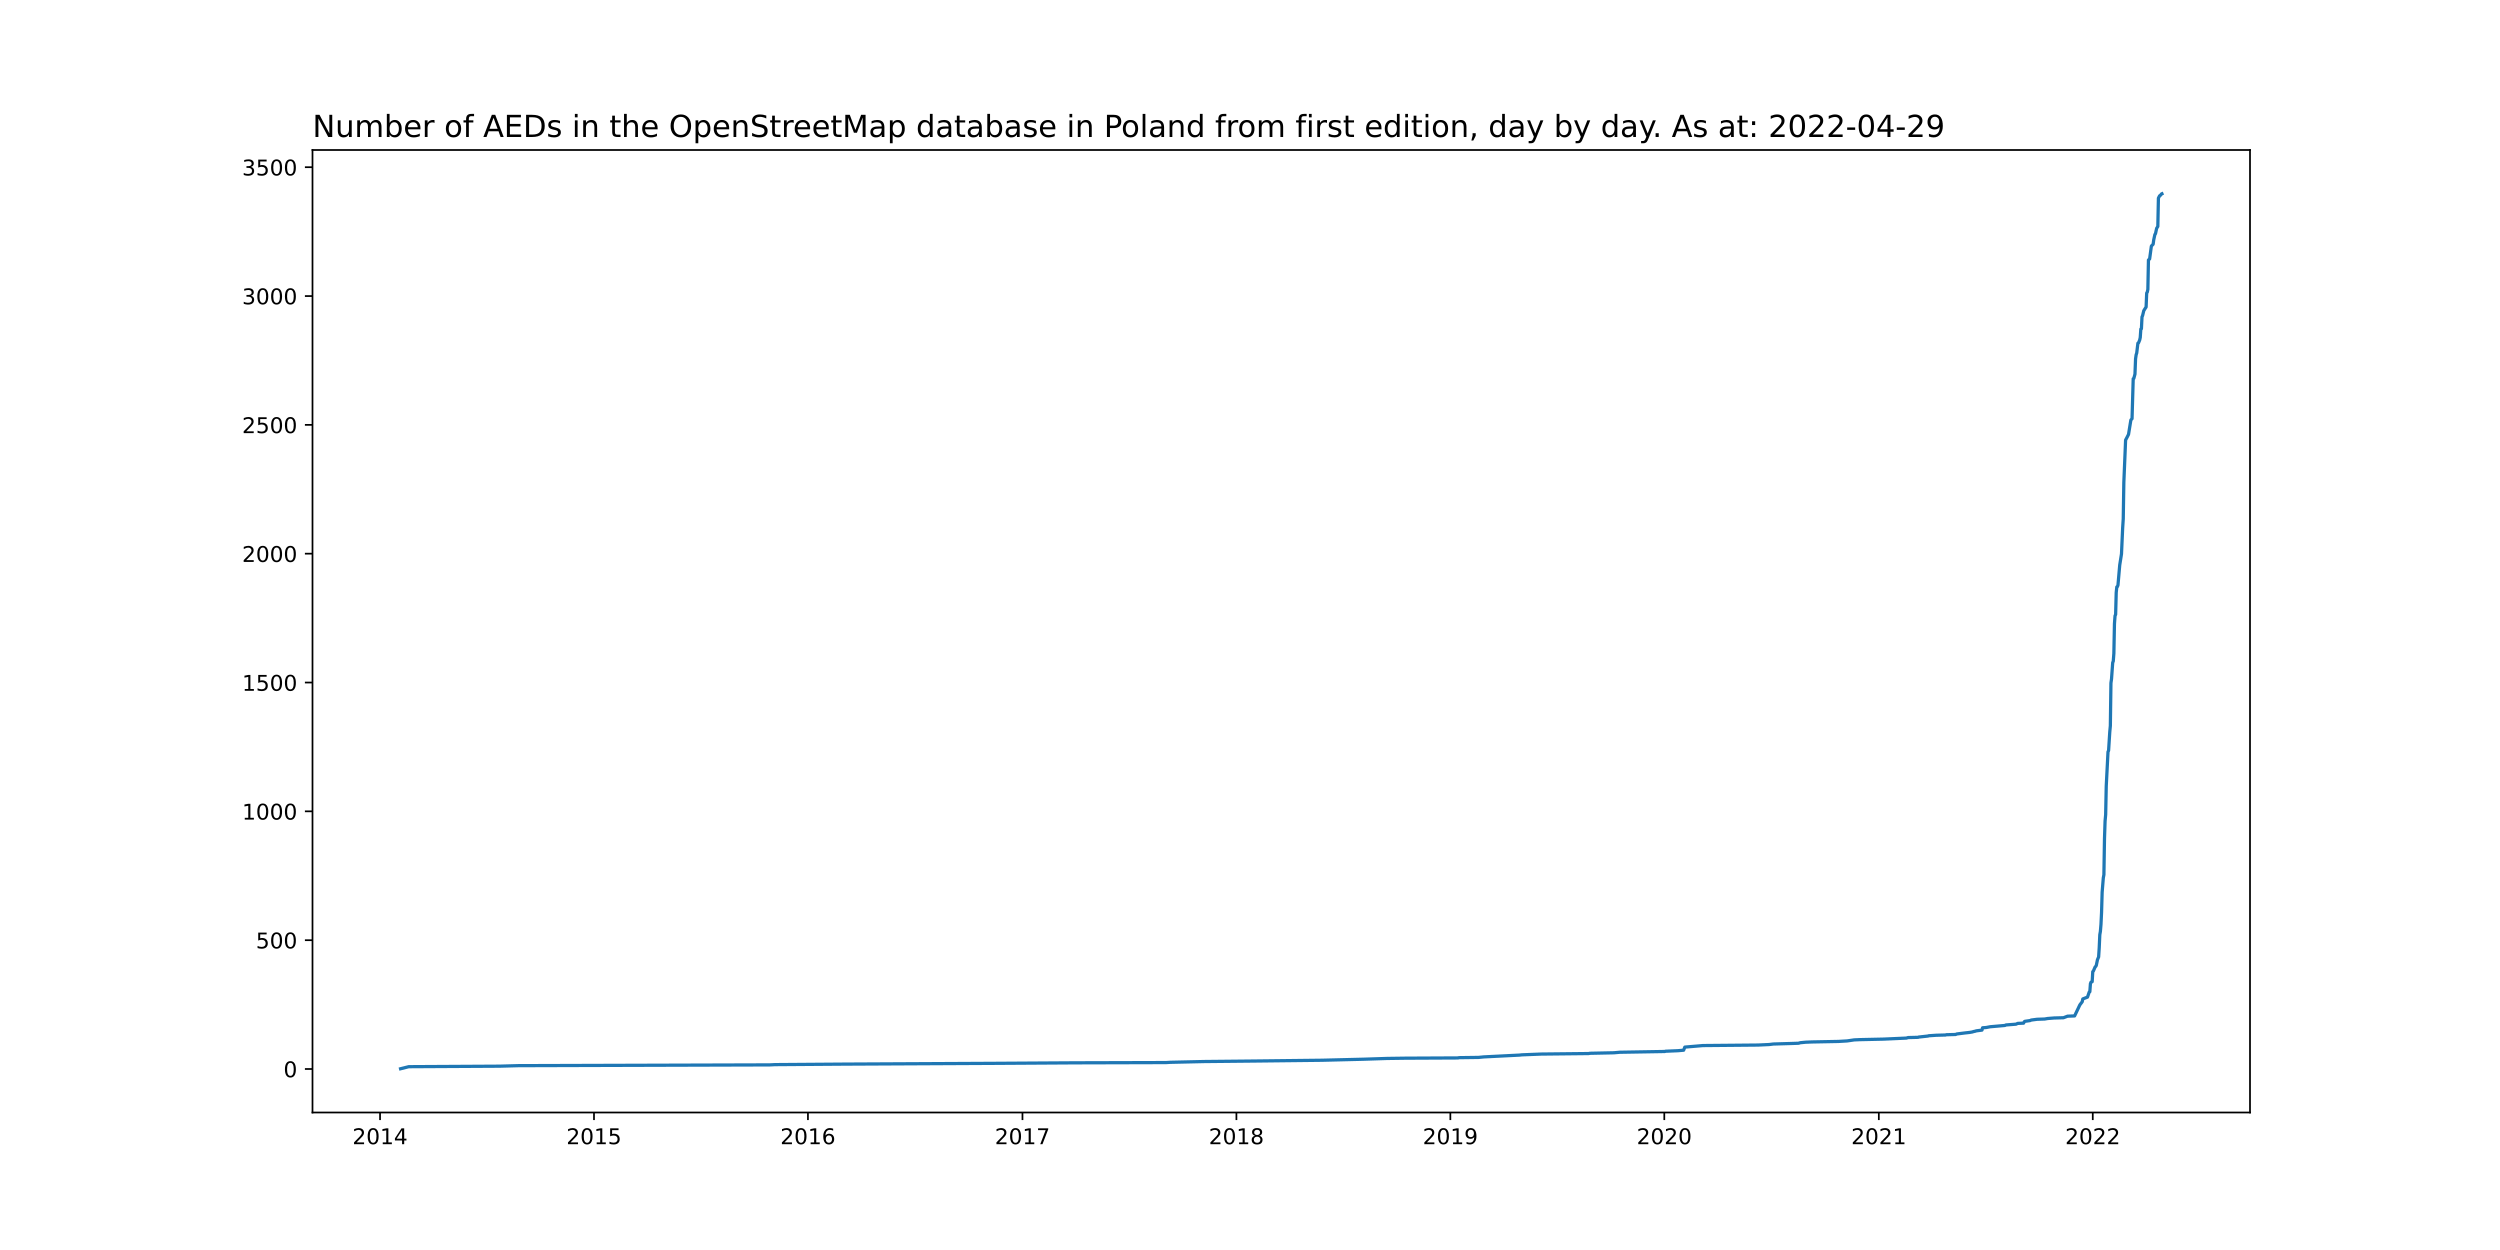
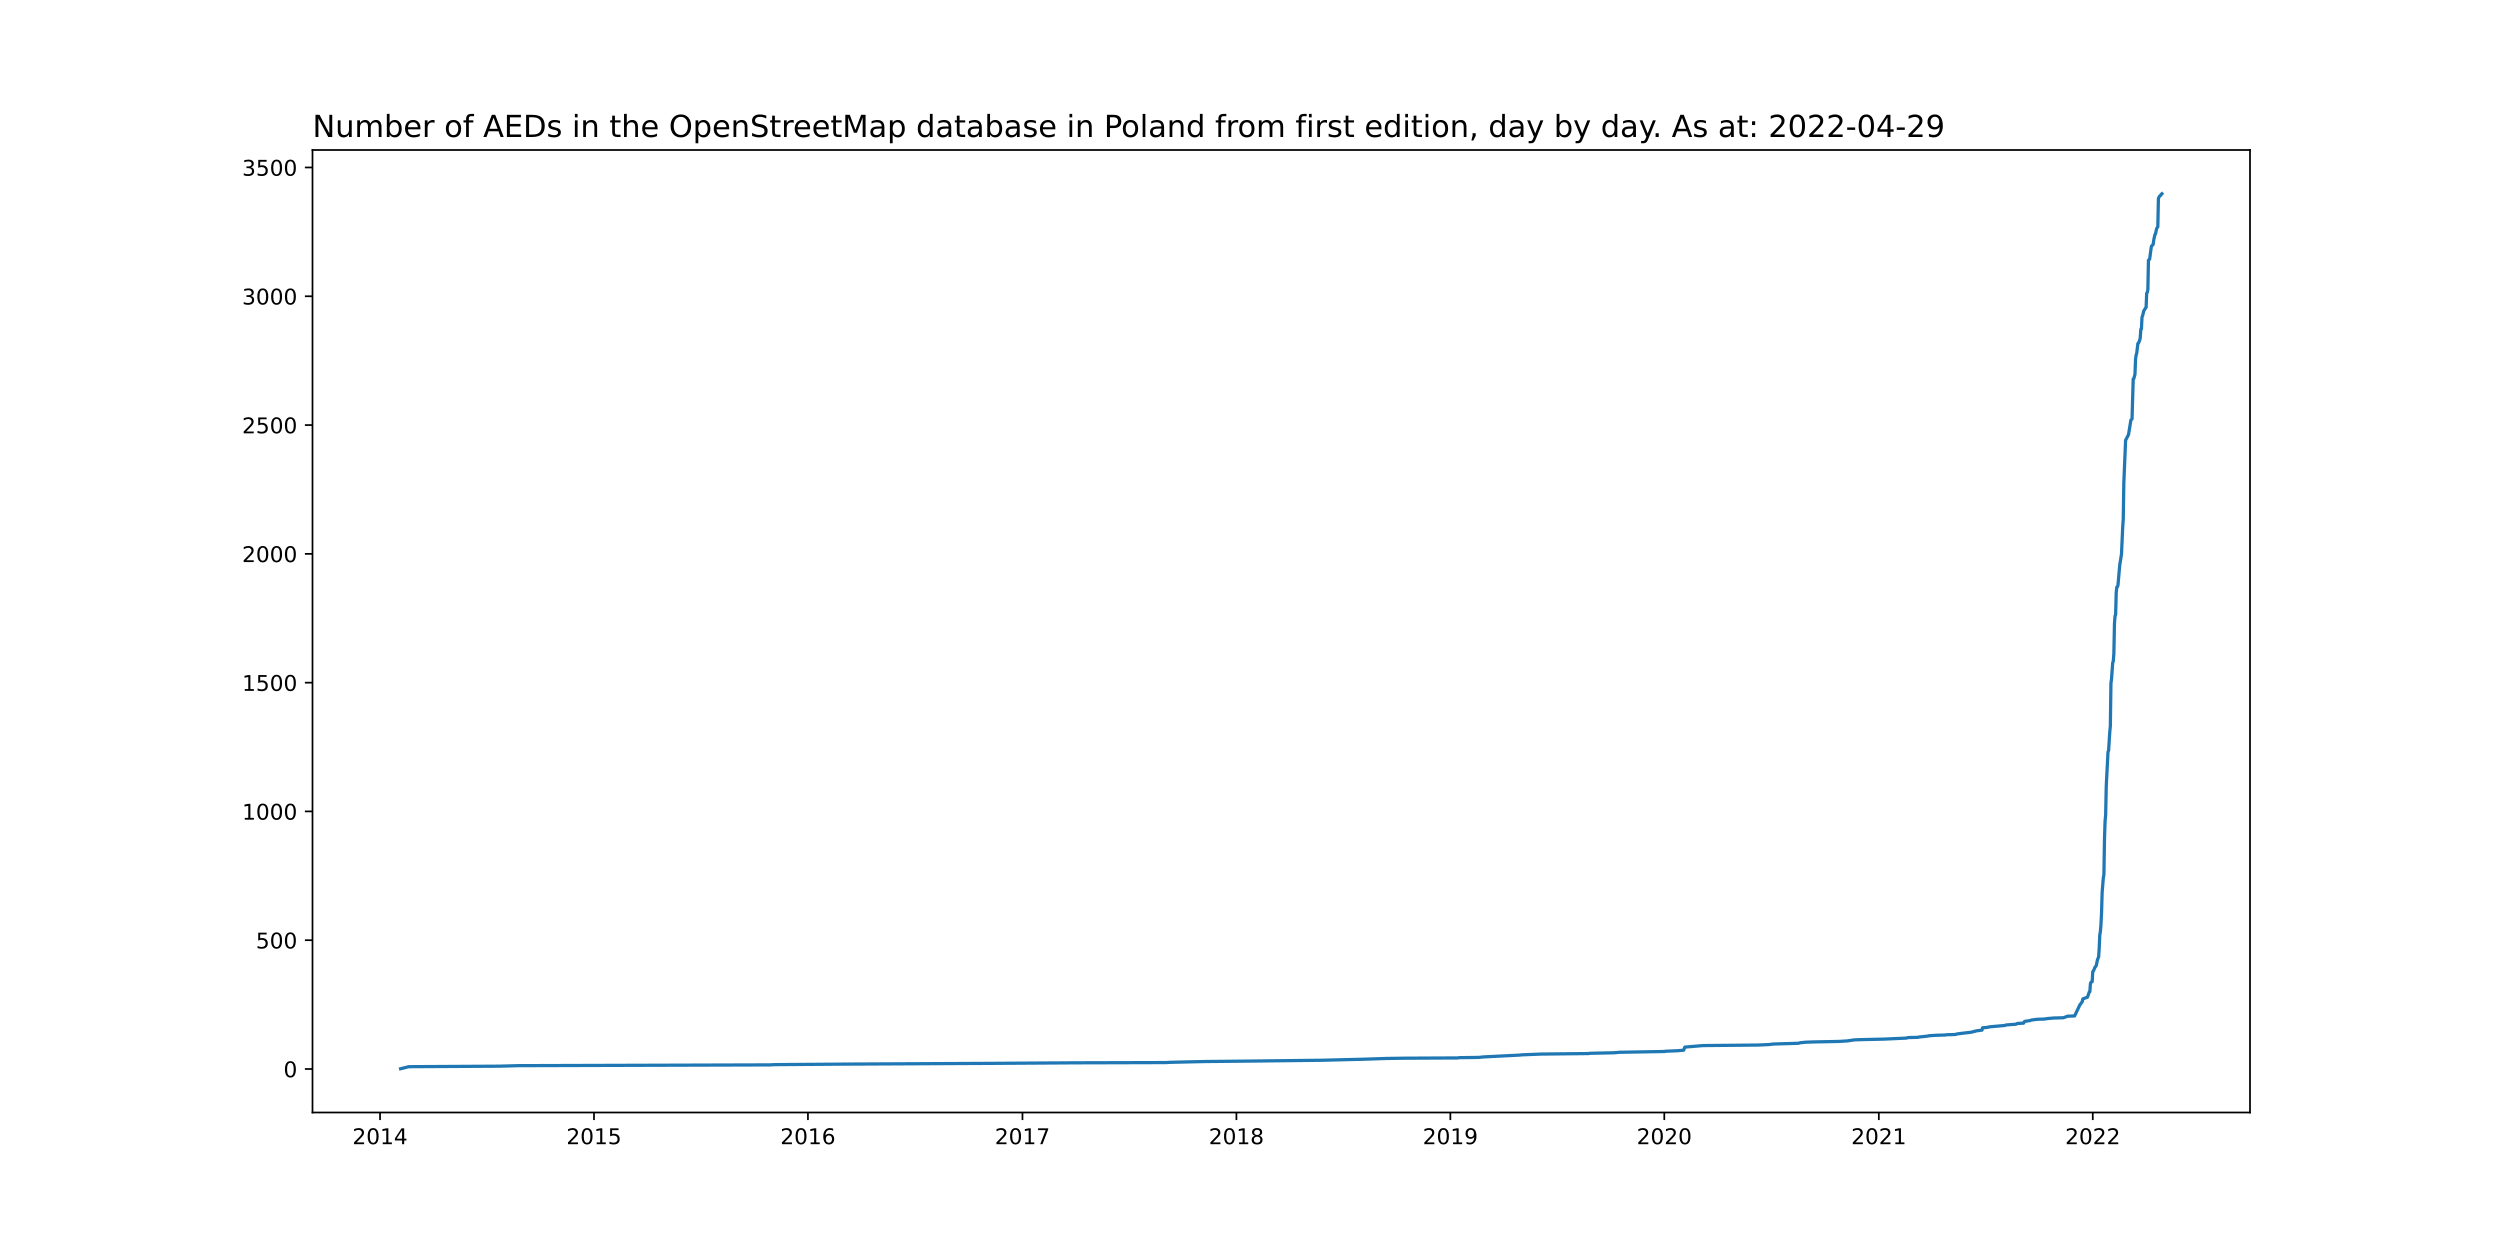
<svg xmlns="http://www.w3.org/2000/svg" xmlns:xlink="http://www.w3.org/1999/xlink" width="1152pt" height="576pt" viewBox="0 0 1152 576" version="1.1">
  <defs>
    <style type="text/css">*{stroke-linejoin: round; stroke-linecap: butt}</style>
  </defs>
  <g id="figure_1">
    <g id="patch_1">
      <path d="M 0 576  L 1152 576  L 1152 0  L 0 0  z " style="fill: #ffffff" />
    </g>
    <g id="axes_1">
      <g id="patch_2">
        <path d="M 144 512.64  L 1036.8 512.64  L 1036.8 69.12  L 144 69.12  z " style="fill: #ffffff" />
      </g>
      <g id="matplotlib.axis_1">
        <g id="xtick_1">
          <g id="line2d_1">
            <defs>
-               <path id="m05a2a507bf" d="M 0 0  L 0 3.5  " style="stroke: #000000; stroke-width: 0.8" />
+               <path id="m74cd9fc279" d="M 0 0  L 0 3.5  " style="stroke: #000000; stroke-width: 0.8" />
            </defs>
            <g>
-               <use xlink:href="#m05a2a507bf" x="175.128" y="512.64" style="stroke: #000000; stroke-width: 0.8" />
+               <use xlink:href="#m74cd9fc279" x="175.128" y="512.64" style="stroke: #000000; stroke-width: 0.8" />
            </g>
          </g>
          <g id="text_1">
            <g transform="translate(162.4035 527.2384)scale(0.1 -0.1)">
              <defs>
                <path id="DejaVuSans-32" d="M 1228 531  L 3431 531  L 3431 0  L 469 0  L 469 531  Q 828 903 1448 1529  Q 2069 2156 2228 2338  Q 2531 2678 2651 2914  Q 2772 3150 2772 3378  Q 2772 3750 2511 3984  Q 2250 4219 1831 4219  Q 1534 4219 1204 4116  Q 875 4013 500 3803  L 500 4441  Q 881 4594 1212 4672  Q 1544 4750 1819 4750  Q 2544 4750 2975 4387  Q 3406 4025 3406 3419  Q 3406 3131 3298 2873  Q 3191 2616 2906 2266  Q 2828 2175 2409 1742  Q 1991 1309 1228 531  z " transform="scale(0.015625)" />
                <path id="DejaVuSans-30" d="M 2034 4250  Q 1547 4250 1301 3770  Q 1056 3291 1056 2328  Q 1056 1369 1301 889  Q 1547 409 2034 409  Q 2525 409 2770 889  Q 3016 1369 3016 2328  Q 3016 3291 2770 3770  Q 2525 4250 2034 4250  z M 2034 4750  Q 2819 4750 3233 4129  Q 3647 3509 3647 2328  Q 3647 1150 3233 529  Q 2819 -91 2034 -91  Q 1250 -91 836 529  Q 422 1150 422 2328  Q 422 3509 836 4129  Q 1250 4750 2034 4750  z " transform="scale(0.015625)" />
                <path id="DejaVuSans-31" d="M 794 531  L 1825 531  L 1825 4091  L 703 3866  L 703 4441  L 1819 4666  L 2450 4666  L 2450 531  L 3481 531  L 3481 0  L 794 0  L 794 531  z " transform="scale(0.015625)" />
                <path id="DejaVuSans-34" d="M 2419 4116  L 825 1625  L 2419 1625  L 2419 4116  z M 2253 4666  L 3047 4666  L 3047 1625  L 3713 1625  L 3713 1100  L 3047 1100  L 3047 0  L 2419 0  L 2419 1100  L 313 1100  L 313 1709  L 2253 4666  z " transform="scale(0.015625)" />
              </defs>
              <use xlink:href="#DejaVuSans-32" />
              <use xlink:href="#DejaVuSans-30" x="63.623" />
              <use xlink:href="#DejaVuSans-31" x="127.246" />
              <use xlink:href="#DejaVuSans-34" x="190.869" />
            </g>
          </g>
        </g>
        <g id="xtick_2">
          <g id="line2d_2">
            <g>
-               <use xlink:href="#m05a2a507bf" x="273.713" y="512.64" style="stroke: #000000; stroke-width: 0.8" />
+               <use xlink:href="#m74cd9fc279" x="273.713" y="512.64" style="stroke: #000000; stroke-width: 0.8" />
            </g>
          </g>
          <g id="text_2">
            <g transform="translate(260.9883 527.2384)scale(0.1 -0.1)">
              <defs>
                <path id="DejaVuSans-35" d="M 691 4666  L 3169 4666  L 3169 4134  L 1269 4134  L 1269 2991  Q 1406 3038 1543 3061  Q 1681 3084 1819 3084  Q 2600 3084 3056 2656  Q 3513 2228 3513 1497  Q 3513 744 3044 326  Q 2575 -91 1722 -91  Q 1428 -91 1123 -41  Q 819 9 494 109  L 494 744  Q 775 591 1075 516  Q 1375 441 1709 441  Q 2250 441 2565 725  Q 2881 1009 2881 1497  Q 2881 1984 2565 2268  Q 2250 2553 1709 2553  Q 1456 2553 1204 2497  Q 953 2441 691 2322  L 691 4666  z " transform="scale(0.015625)" />
              </defs>
              <use xlink:href="#DejaVuSans-32" />
              <use xlink:href="#DejaVuSans-30" x="63.623" />
              <use xlink:href="#DejaVuSans-31" x="127.246" />
              <use xlink:href="#DejaVuSans-35" x="190.869" />
            </g>
          </g>
        </g>
        <g id="xtick_3">
          <g id="line2d_3">
            <g>
-               <use xlink:href="#m05a2a507bf" x="372.298" y="512.64" style="stroke: #000000; stroke-width: 0.8" />
+               <use xlink:href="#m74cd9fc279" x="372.298" y="512.64" style="stroke: #000000; stroke-width: 0.8" />
            </g>
          </g>
          <g id="text_3">
            <g transform="translate(359.573 527.2384)scale(0.1 -0.1)">
              <defs>
                <path id="DejaVuSans-36" d="M 2113 2584  Q 1688 2584 1439 2293  Q 1191 2003 1191 1497  Q 1191 994 1439 701  Q 1688 409 2113 409  Q 2538 409 2786 701  Q 3034 994 3034 1497  Q 3034 2003 2786 2293  Q 2538 2584 2113 2584  z M 3366 4563  L 3366 3988  Q 3128 4100 2886 4159  Q 2644 4219 2406 4219  Q 1781 4219 1451 3797  Q 1122 3375 1075 2522  Q 1259 2794 1537 2939  Q 1816 3084 2150 3084  Q 2853 3084 3261 2657  Q 3669 2231 3669 1497  Q 3669 778 3244 343  Q 2819 -91 2113 -91  Q 1303 -91 875 529  Q 447 1150 447 2328  Q 447 3434 972 4092  Q 1497 4750 2381 4750  Q 2619 4750 2861 4703  Q 3103 4656 3366 4563  z " transform="scale(0.015625)" />
              </defs>
              <use xlink:href="#DejaVuSans-32" />
              <use xlink:href="#DejaVuSans-30" x="63.623" />
              <use xlink:href="#DejaVuSans-31" x="127.246" />
              <use xlink:href="#DejaVuSans-36" x="190.869" />
            </g>
          </g>
        </g>
        <g id="xtick_4">
          <g id="line2d_4">
            <g>
-               <use xlink:href="#m05a2a507bf" x="471.153" y="512.64" style="stroke: #000000; stroke-width: 0.8" />
+               <use xlink:href="#m74cd9fc279" x="471.153" y="512.64" style="stroke: #000000; stroke-width: 0.8" />
            </g>
          </g>
          <g id="text_4">
            <g transform="translate(458.4279 527.2384)scale(0.1 -0.1)">
              <defs>
                <path id="DejaVuSans-37" d="M 525 4666  L 3525 4666  L 3525 4397  L 1831 0  L 1172 0  L 2766 4134  L 525 4134  L 525 4666  z " transform="scale(0.015625)" />
              </defs>
              <use xlink:href="#DejaVuSans-32" />
              <use xlink:href="#DejaVuSans-30" x="63.623" />
              <use xlink:href="#DejaVuSans-31" x="127.246" />
              <use xlink:href="#DejaVuSans-37" x="190.869" />
            </g>
          </g>
        </g>
        <g id="xtick_5">
          <g id="line2d_5">
            <g>
-               <use xlink:href="#m05a2a507bf" x="569.738" y="512.64" style="stroke: #000000; stroke-width: 0.8" />
+               <use xlink:href="#m74cd9fc279" x="569.738" y="512.64" style="stroke: #000000; stroke-width: 0.8" />
            </g>
          </g>
          <g id="text_5">
            <g transform="translate(557.0127 527.2384)scale(0.1 -0.1)">
              <defs>
                <path id="DejaVuSans-38" d="M 2034 2216  Q 1584 2216 1326 1975  Q 1069 1734 1069 1313  Q 1069 891 1326 650  Q 1584 409 2034 409  Q 2484 409 2743 651  Q 3003 894 3003 1313  Q 3003 1734 2745 1975  Q 2488 2216 2034 2216  z M 1403 2484  Q 997 2584 770 2862  Q 544 3141 544 3541  Q 544 4100 942 4425  Q 1341 4750 2034 4750  Q 2731 4750 3128 4425  Q 3525 4100 3525 3541  Q 3525 3141 3298 2862  Q 3072 2584 2669 2484  Q 3125 2378 3379 2068  Q 3634 1759 3634 1313  Q 3634 634 3220 271  Q 2806 -91 2034 -91  Q 1263 -91 848 271  Q 434 634 434 1313  Q 434 1759 690 2068  Q 947 2378 1403 2484  z M 1172 3481  Q 1172 3119 1398 2916  Q 1625 2713 2034 2713  Q 2441 2713 2670 2916  Q 2900 3119 2900 3481  Q 2900 3844 2670 4047  Q 2441 4250 2034 4250  Q 1625 4250 1398 4047  Q 1172 3844 1172 3481  z " transform="scale(0.015625)" />
              </defs>
              <use xlink:href="#DejaVuSans-32" />
              <use xlink:href="#DejaVuSans-30" x="63.623" />
              <use xlink:href="#DejaVuSans-31" x="127.246" />
              <use xlink:href="#DejaVuSans-38" x="190.869" />
            </g>
          </g>
        </g>
        <g id="xtick_6">
          <g id="line2d_6">
            <g>
-               <use xlink:href="#m05a2a507bf" x="668.322" y="512.64" style="stroke: #000000; stroke-width: 0.8" />
+               <use xlink:href="#m74cd9fc279" x="668.322" y="512.64" style="stroke: #000000; stroke-width: 0.8" />
            </g>
          </g>
          <g id="text_6">
            <g transform="translate(655.5975 527.2384)scale(0.1 -0.1)">
              <defs>
                <path id="DejaVuSans-39" d="M 703 97  L 703 672  Q 941 559 1184 500  Q 1428 441 1663 441  Q 2288 441 2617 861  Q 2947 1281 2994 2138  Q 2813 1869 2534 1725  Q 2256 1581 1919 1581  Q 1219 1581 811 2004  Q 403 2428 403 3163  Q 403 3881 828 4315  Q 1253 4750 1959 4750  Q 2769 4750 3195 4129  Q 3622 3509 3622 2328  Q 3622 1225 3098 567  Q 2575 -91 1691 -91  Q 1453 -91 1209 -44  Q 966 3 703 97  z M 1959 2075  Q 2384 2075 2632 2365  Q 2881 2656 2881 3163  Q 2881 3666 2632 3958  Q 2384 4250 1959 4250  Q 1534 4250 1286 3958  Q 1038 3666 1038 3163  Q 1038 2656 1286 2365  Q 1534 2075 1959 2075  z " transform="scale(0.015625)" />
              </defs>
              <use xlink:href="#DejaVuSans-32" />
              <use xlink:href="#DejaVuSans-30" x="63.623" />
              <use xlink:href="#DejaVuSans-31" x="127.246" />
              <use xlink:href="#DejaVuSans-39" x="190.869" />
            </g>
          </g>
        </g>
        <g id="xtick_7">
          <g id="line2d_7">
            <g>
-               <use xlink:href="#m05a2a507bf" x="766.907" y="512.64" style="stroke: #000000; stroke-width: 0.8" />
+               <use xlink:href="#m74cd9fc279" x="766.907" y="512.64" style="stroke: #000000; stroke-width: 0.8" />
            </g>
          </g>
          <g id="text_7">
            <g transform="translate(754.1823 527.2384)scale(0.1 -0.1)">
              <use xlink:href="#DejaVuSans-32" />
              <use xlink:href="#DejaVuSans-30" x="63.623" />
              <use xlink:href="#DejaVuSans-32" x="127.246" />
              <use xlink:href="#DejaVuSans-30" x="190.869" />
            </g>
          </g>
        </g>
        <g id="xtick_8">
          <g id="line2d_8">
            <g>
-               <use xlink:href="#m05a2a507bf" x="865.762" y="512.64" style="stroke: #000000; stroke-width: 0.8" />
+               <use xlink:href="#m74cd9fc279" x="865.762" y="512.64" style="stroke: #000000; stroke-width: 0.8" />
            </g>
          </g>
          <g id="text_8">
            <g transform="translate(853.0372 527.2384)scale(0.1 -0.1)">
              <use xlink:href="#DejaVuSans-32" />
              <use xlink:href="#DejaVuSans-30" x="63.623" />
              <use xlink:href="#DejaVuSans-32" x="127.246" />
              <use xlink:href="#DejaVuSans-31" x="190.869" />
            </g>
          </g>
        </g>
        <g id="xtick_9">
          <g id="line2d_9">
            <g>
-               <use xlink:href="#m05a2a507bf" x="964.347" y="512.64" style="stroke: #000000; stroke-width: 0.8" />
+               <use xlink:href="#m74cd9fc279" x="964.347" y="512.64" style="stroke: #000000; stroke-width: 0.8" />
            </g>
          </g>
          <g id="text_9">
            <g transform="translate(951.6219 527.2384)scale(0.1 -0.1)">
              <use xlink:href="#DejaVuSans-32" />
              <use xlink:href="#DejaVuSans-30" x="63.623" />
              <use xlink:href="#DejaVuSans-32" x="127.246" />
              <use xlink:href="#DejaVuSans-32" x="190.869" />
            </g>
          </g>
        </g>
      </g>
      <g id="matplotlib.axis_2">
        <g id="ytick_1">
          <g id="line2d_10">
            <defs>
-               <path id="m25ff16e8e5" d="M 0 0  L -3.5 0  " style="stroke: #000000; stroke-width: 0.8" />
+               <path id="m92b1395310" d="M 0 0  L -3.5 0  " style="stroke: #000000; stroke-width: 0.8" />
            </defs>
            <g>
-               <use xlink:href="#m25ff16e8e5" x="144" y="492.599" style="stroke: #000000; stroke-width: 0.8" />
+               <use xlink:href="#m92b1395310" x="144" y="492.599" style="stroke: #000000; stroke-width: 0.8" />
            </g>
          </g>
          <g id="text_10">
            <g transform="translate(130.6375 496.3979)scale(0.1 -0.1)">
              <use xlink:href="#DejaVuSans-30" />
            </g>
          </g>
        </g>
        <g id="ytick_2">
          <g id="line2d_11">
            <g>
-               <use xlink:href="#m25ff16e8e5" x="144" y="433.235" style="stroke: #000000; stroke-width: 0.8" />
+               <use xlink:href="#m92b1395310" x="144" y="433.252" style="stroke: #000000; stroke-width: 0.8" />
            </g>
          </g>
          <g id="text_11">
-             <g transform="translate(117.9125 437.034)scale(0.1 -0.1)">
+             <g transform="translate(117.9125 437.0514)scale(0.1 -0.1)">
              <use xlink:href="#DejaVuSans-35" />
              <use xlink:href="#DejaVuSans-30" x="63.623" />
              <use xlink:href="#DejaVuSans-30" x="127.246" />
            </g>
          </g>
        </g>
        <g id="ytick_3">
          <g id="line2d_12">
            <g>
-               <use xlink:href="#m25ff16e8e5" x="144" y="373.871" style="stroke: #000000; stroke-width: 0.8" />
+               <use xlink:href="#m92b1395310" x="144" y="373.906" style="stroke: #000000; stroke-width: 0.8" />
            </g>
          </g>
          <g id="text_12">
-             <g transform="translate(111.55 377.67)scale(0.1 -0.1)">
+             <g transform="translate(111.55 377.7049)scale(0.1 -0.1)">
              <use xlink:href="#DejaVuSans-31" />
              <use xlink:href="#DejaVuSans-30" x="63.623" />
              <use xlink:href="#DejaVuSans-30" x="127.246" />
              <use xlink:href="#DejaVuSans-30" x="190.869" />
            </g>
          </g>
        </g>
        <g id="ytick_4">
          <g id="line2d_13">
            <g>
-               <use xlink:href="#m25ff16e8e5" x="144" y="314.507" style="stroke: #000000; stroke-width: 0.8" />
+               <use xlink:href="#m92b1395310" x="144" y="314.559" style="stroke: #000000; stroke-width: 0.8" />
            </g>
          </g>
          <g id="text_13">
-             <g transform="translate(111.55 318.3061)scale(0.1 -0.1)">
+             <g transform="translate(111.55 318.3585)scale(0.1 -0.1)">
              <use xlink:href="#DejaVuSans-31" />
              <use xlink:href="#DejaVuSans-35" x="63.623" />
              <use xlink:href="#DejaVuSans-30" x="127.246" />
              <use xlink:href="#DejaVuSans-30" x="190.869" />
            </g>
          </g>
        </g>
        <g id="ytick_5">
          <g id="line2d_14">
            <g>
-               <use xlink:href="#m25ff16e8e5" x="144" y="255.143" style="stroke: #000000; stroke-width: 0.8" />
+               <use xlink:href="#m92b1395310" x="144" y="255.213" style="stroke: #000000; stroke-width: 0.8" />
            </g>
          </g>
          <g id="text_14">
-             <g transform="translate(111.55 258.9421)scale(0.1 -0.1)">
+             <g transform="translate(111.55 259.012)scale(0.1 -0.1)">
              <use xlink:href="#DejaVuSans-32" />
              <use xlink:href="#DejaVuSans-30" x="63.623" />
              <use xlink:href="#DejaVuSans-30" x="127.246" />
              <use xlink:href="#DejaVuSans-30" x="190.869" />
            </g>
          </g>
        </g>
        <g id="ytick_6">
          <g id="line2d_15">
            <g>
-               <use xlink:href="#m25ff16e8e5" x="144" y="195.779" style="stroke: #000000; stroke-width: 0.8" />
+               <use xlink:href="#m92b1395310" x="144" y="195.866" style="stroke: #000000; stroke-width: 0.8" />
            </g>
          </g>
          <g id="text_15">
-             <g transform="translate(111.55 199.5782)scale(0.1 -0.1)">
+             <g transform="translate(111.55 199.6655)scale(0.1 -0.1)">
              <use xlink:href="#DejaVuSans-32" />
              <use xlink:href="#DejaVuSans-35" x="63.623" />
              <use xlink:href="#DejaVuSans-30" x="127.246" />
              <use xlink:href="#DejaVuSans-30" x="190.869" />
            </g>
          </g>
        </g>
        <g id="ytick_7">
          <g id="line2d_16">
            <g>
-               <use xlink:href="#m25ff16e8e5" x="144" y="136.415" style="stroke: #000000; stroke-width: 0.8" />
+               <use xlink:href="#m92b1395310" x="144" y="136.52" style="stroke: #000000; stroke-width: 0.8" />
            </g>
          </g>
          <g id="text_16">
-             <g transform="translate(111.55 140.2142)scale(0.1 -0.1)">
+             <g transform="translate(111.55 140.319)scale(0.1 -0.1)">
              <defs>
                <path id="DejaVuSans-33" d="M 2597 2516  Q 3050 2419 3304 2112  Q 3559 1806 3559 1356  Q 3559 666 3084 287  Q 2609 -91 1734 -91  Q 1441 -91 1130 -33  Q 819 25 488 141  L 488 750  Q 750 597 1062 519  Q 1375 441 1716 441  Q 2309 441 2620 675  Q 2931 909 2931 1356  Q 2931 1769 2642 2001  Q 2353 2234 1838 2234  L 1294 2234  L 1294 2753  L 1863 2753  Q 2328 2753 2575 2939  Q 2822 3125 2822 3475  Q 2822 3834 2567 4026  Q 2313 4219 1838 4219  Q 1578 4219 1281 4162  Q 984 4106 628 3988  L 628 4550  Q 988 4650 1302 4700  Q 1616 4750 1894 4750  Q 2613 4750 3031 4423  Q 3450 4097 3450 3541  Q 3450 3153 3228 2886  Q 3006 2619 2597 2516  z " transform="scale(0.015625)" />
              </defs>
              <use xlink:href="#DejaVuSans-33" />
              <use xlink:href="#DejaVuSans-30" x="63.623" />
              <use xlink:href="#DejaVuSans-30" x="127.246" />
              <use xlink:href="#DejaVuSans-30" x="190.869" />
            </g>
          </g>
        </g>
        <g id="ytick_8">
          <g id="line2d_17">
            <g>
-               <use xlink:href="#m25ff16e8e5" x="144" y="77.051" style="stroke: #000000; stroke-width: 0.8" />
+               <use xlink:href="#m92b1395310" x="144" y="77.173" style="stroke: #000000; stroke-width: 0.8" />
            </g>
          </g>
          <g id="text_17">
-             <g transform="translate(111.55 80.85024)scale(0.1 -0.1)">
+             <g transform="translate(111.55 80.97254)scale(0.1 -0.1)">
              <use xlink:href="#DejaVuSans-33" />
              <use xlink:href="#DejaVuSans-35" x="63.623" />
              <use xlink:href="#DejaVuSans-30" x="127.246" />
              <use xlink:href="#DejaVuSans-30" x="190.869" />
            </g>
          </g>
        </g>
      </g>
      <g id="line2d_18">
-         <path d="M 184.582 492.48  L 188.363 491.53  L 230.228 491.293  L 238.871 491.055  L 354.742 490.699  L 357.173 490.58  L 389.044 490.343  L 458.188 489.987  L 495.462 489.749  L 537.326 489.631  L 539.217 489.512  L 554.882 489.156  L 578.381 488.918  L 609.172 488.562  L 628.348 488.087  L 639.152 487.731  L 647.525 487.612  L 671.834 487.493  L 672.374 487.375  L 681.287 487.256  L 683.718 487.019  L 700.194 486.187  L 701.274 486.069  L 710.187 485.713  L 732.065 485.475  L 732.605 485.356  L 743.679 485.119  L 746.38 484.881  L 767.177 484.525  L 767.447 484.407  L 773.119 484.169  L 775.82 483.932  L 776.361 482.507  L 784.734 481.794  L 810.123 481.557  L 815.254 481.32  L 817.145 481.082  L 825.248 480.845  L 828.759 480.726  L 829.569 480.488  L 832 480.251  L 834.971 480.132  L 847.126 479.895  L 851.177 479.657  L 854.418 479.182  L 857.119 479.064  L 867.923 478.826  L 878.457 478.351  L 879.267 478.114  L 883.859 477.995  L 884.129 477.876  L 888.45 477.402  L 888.72 477.283  L 892.231 477.045  L 896.553 476.927  L 896.823 476.808  L 901.145 476.689  L 901.685 476.452  L 905.466 475.977  L 907.627 475.739  L 908.977 475.502  L 909.247 475.383  L 910.328 475.146  L 910.598 475.027  L 913.299 474.671  L 913.569 473.602  L 915.19 473.484  L 917.08 473.127  L 923.833 472.534  L 924.373 472.296  L 928.964 471.94  L 929.775 471.584  L 932.476 471.465  L 932.746 470.872  L 933.016 470.634  L 935.447 470.278  L 935.987 470.04  L 938.688 469.684  L 942.199 469.566  L 943.55 469.328  L 946.521 469.091  L 950.842 468.972  L 952.733 468.26  L 955.974 468.141  L 958.405 463.035  L 959.485 461.611  L 959.755 460.305  L 961.916 459.474  L 962.726 457.099  L 962.996 456.98  L 963.267 453.3  L 963.537 452.587  L 964.077 452.35  L 964.347 447.72  L 964.617 447.482  L 965.427 445.582  L 965.697 445.345  L 965.968 444.87  L 966.508 442.258  L 967.048 440.952  L 967.318 436.797  L 967.588 430.741  L 967.858 429.198  L 968.128 425.992  L 968.398 420.412  L 968.668 411.151  L 969.209 404.503  L 969.479 403.078  L 969.749 386.456  L 970.019 378.382  L 970.289 375.414  L 970.559 362.235  L 971.369 346.445  L 971.64 345.851  L 972.18 337.303  L 972.45 334.453  L 972.72 314.744  L 972.99 312.845  L 973.53 305.365  L 973.8 304.652  L 974.07 301.091  L 974.34 287.437  L 974.611 283.756  L 974.881 283.163  L 975.151 273.071  L 975.421 270.459  L 975.691 270.34  L 975.961 269.628  L 976.771 260.367  L 977.582 255.262  L 978.122 243.27  L 978.392 239.115  L 978.662 222.374  L 979.202 209.433  L 979.472 202.784  L 980.283 201.24  L 980.823 200.172  L 981.903 193.523  L 982.443 192.929  L 982.984 174.527  L 983.254 174.408  L 983.794 172.39  L 984.064 165.385  L 984.334 163.485  L 984.604 162.654  L 985.144 158.142  L 985.414 158.023  L 985.955 156.717  L 986.225 155.53  L 986.495 151.612  L 986.765 151.493  L 987.035 146.032  L 987.305 145.438  L 987.845 143.182  L 988.656 141.876  L 988.926 141.52  L 989.196 134.99  L 989.466 134.634  L 989.736 133.328  L 990.006 119.793  L 990.546 119.318  L 991.356 113.382  L 992.167 112.551  L 992.437 110.532  L 992.977 108.039  L 993.247 107.683  L 993.787 105.19  L 994.328 104.358  L 994.598 91.298  L 995.138 90.23  L 995.678 89.874  L 995.948 89.399  L 996.218 89.28  L 996.218 89.28  " clip-path="url(#p09e5834334)" style="fill: none; stroke: #1f77b4; stroke-width: 1.5; stroke-linecap: square" />
+         <path d="M 184.582 492.48  L 188.363 491.53  L 230.228 491.293  L 238.871 491.056  L 354.742 490.7  L 357.173 490.581  L 389.044 490.344  L 458.188 489.987  L 495.462 489.75  L 537.326 489.631  L 539.217 489.513  L 554.882 489.157  L 578.381 488.919  L 609.172 488.563  L 628.348 488.088  L 639.152 487.732  L 647.525 487.614  L 671.834 487.495  L 672.374 487.376  L 681.287 487.258  L 683.718 487.02  L 700.194 486.189  L 701.274 486.071  L 710.187 485.715  L 732.065 485.477  L 732.605 485.358  L 743.679 485.121  L 746.38 484.884  L 767.177 484.528  L 767.447 484.409  L 773.119 484.171  L 775.82 483.934  L 776.361 482.51  L 784.734 481.798  L 810.123 481.56  L 815.254 481.323  L 817.145 481.085  L 825.248 480.848  L 828.759 480.729  L 829.569 480.492  L 832 480.255  L 834.971 480.136  L 847.126 479.899  L 851.177 479.661  L 854.418 479.186  L 857.119 479.068  L 867.923 478.83  L 878.457 478.356  L 879.267 478.118  L 883.859 477.999  L 884.129 477.881  L 888.45 477.406  L 888.72 477.287  L 892.231 477.05  L 896.553 476.931  L 896.823 476.813  L 901.145 476.694  L 901.685 476.456  L 905.466 475.982  L 907.627 475.744  L 908.977 475.507  L 909.247 475.388  L 910.328 475.151  L 910.598 475.032  L 913.299 474.676  L 913.569 473.608  L 915.19 473.489  L 917.08 473.133  L 923.833 472.54  L 924.373 472.302  L 928.964 471.946  L 929.775 471.59  L 932.476 471.471  L 932.746 470.878  L 933.016 470.64  L 935.447 470.284  L 935.987 470.047  L 938.688 469.691  L 942.199 469.572  L 943.55 469.335  L 946.521 469.097  L 950.842 468.979  L 952.733 468.267  L 955.974 468.148  L 958.405 463.044  L 959.485 461.62  L 959.755 460.314  L 961.916 459.483  L 962.726 457.109  L 962.996 456.991  L 963.267 453.311  L 963.537 452.599  L 964.077 452.362  L 964.347 447.733  L 964.617 447.495  L 965.427 445.596  L 965.697 445.359  L 965.968 444.884  L 966.508 442.273  L 967.048 440.967  L 967.318 436.813  L 967.588 430.76  L 967.858 429.217  L 968.128 426.012  L 968.398 420.433  L 968.668 411.175  L 969.209 404.529  L 969.479 403.104  L 969.749 386.487  L 970.019 378.416  L 970.289 375.449  L 970.559 362.274  L 971.369 346.488  L 971.64 345.894  L 972.18 337.348  L 972.45 334.5  L 972.72 314.797  L 972.99 312.898  L 973.53 305.42  L 973.8 304.708  L 974.07 301.147  L 974.34 287.497  L 974.611 283.818  L 974.881 283.224  L 975.151 273.135  L 975.421 270.524  L 975.691 270.405  L 975.961 269.693  L 976.771 260.435  L 977.582 255.331  L 978.122 243.343  L 978.392 239.189  L 978.662 222.454  L 979.202 209.516  L 979.472 202.869  L 980.283 201.326  L 980.823 200.258  L 981.903 193.611  L 982.443 193.018  L 982.984 174.62  L 983.254 174.502  L 983.794 172.484  L 984.064 165.481  L 984.334 163.582  L 984.604 162.751  L 985.144 158.241  L 985.414 158.122  L 985.955 156.816  L 986.225 155.629  L 986.495 151.712  L 986.765 151.594  L 987.035 146.134  L 987.305 145.54  L 987.845 143.285  L 988.656 141.98  L 988.926 141.624  L 989.196 135.095  L 989.466 134.739  L 989.736 133.434  L 990.006 119.903  L 990.546 119.428  L 991.356 113.493  L 992.167 112.663  L 992.437 110.645  L 992.977 108.152  L 993.247 107.796  L 993.787 105.304  L 994.328 104.473  L 994.598 91.416  L 995.138 90.348  L 995.678 89.992  L 995.948 89.517  L 996.218 89.28  L 996.218 89.28  " clip-path="url(#pd6e7352cbf)" style="fill: none; stroke: #1f77b4; stroke-width: 1.5; stroke-linecap: square" />
      </g>
      <g id="patch_3">
        <path d="M 144 512.64  L 144 69.12  " style="fill: none; stroke: #000000; stroke-width: 0.8; stroke-linejoin: miter; stroke-linecap: square" />
      </g>
      <g id="patch_4">
        <path d="M 1036.8 512.64  L 1036.8 69.12  " style="fill: none; stroke: #000000; stroke-width: 0.8; stroke-linejoin: miter; stroke-linecap: square" />
      </g>
      <g id="patch_5">
        <path d="M 144 512.64  L 1036.8 512.64  " style="fill: none; stroke: #000000; stroke-width: 0.8; stroke-linejoin: miter; stroke-linecap: square" />
      </g>
      <g id="patch_6">
        <path d="M 144 69.12  L 1036.8 69.12  " style="fill: none; stroke: #000000; stroke-width: 0.8; stroke-linejoin: miter; stroke-linecap: square" />
      </g>
      <g id="text_18">
        <g transform="translate(144 63.12)scale(0.14 -0.14)">
          <defs>
            <path id="DejaVuSans-4e" d="M 628 4666  L 1478 4666  L 3547 763  L 3547 4666  L 4159 4666  L 4159 0  L 3309 0  L 1241 3903  L 1241 0  L 628 0  L 628 4666  z " transform="scale(0.015625)" />
            <path id="DejaVuSans-75" d="M 544 1381  L 544 3500  L 1119 3500  L 1119 1403  Q 1119 906 1312 657  Q 1506 409 1894 409  Q 2359 409 2629 706  Q 2900 1003 2900 1516  L 2900 3500  L 3475 3500  L 3475 0  L 2900 0  L 2900 538  Q 2691 219 2414 64  Q 2138 -91 1772 -91  Q 1169 -91 856 284  Q 544 659 544 1381  z M 1991 3584  L 1991 3584  z " transform="scale(0.015625)" />
            <path id="DejaVuSans-6d" d="M 3328 2828  Q 3544 3216 3844 3400  Q 4144 3584 4550 3584  Q 5097 3584 5394 3201  Q 5691 2819 5691 2113  L 5691 0  L 5113 0  L 5113 2094  Q 5113 2597 4934 2840  Q 4756 3084 4391 3084  Q 3944 3084 3684 2787  Q 3425 2491 3425 1978  L 3425 0  L 2847 0  L 2847 2094  Q 2847 2600 2669 2842  Q 2491 3084 2119 3084  Q 1678 3084 1418 2786  Q 1159 2488 1159 1978  L 1159 0  L 581 0  L 581 3500  L 1159 3500  L 1159 2956  Q 1356 3278 1631 3431  Q 1906 3584 2284 3584  Q 2666 3584 2933 3390  Q 3200 3197 3328 2828  z " transform="scale(0.015625)" />
            <path id="DejaVuSans-62" d="M 3116 1747  Q 3116 2381 2855 2742  Q 2594 3103 2138 3103  Q 1681 3103 1420 2742  Q 1159 2381 1159 1747  Q 1159 1113 1420 752  Q 1681 391 2138 391  Q 2594 391 2855 752  Q 3116 1113 3116 1747  z M 1159 2969  Q 1341 3281 1617 3432  Q 1894 3584 2278 3584  Q 2916 3584 3314 3078  Q 3713 2572 3713 1747  Q 3713 922 3314 415  Q 2916 -91 2278 -91  Q 1894 -91 1617 61  Q 1341 213 1159 525  L 1159 0  L 581 0  L 581 4863  L 1159 4863  L 1159 2969  z " transform="scale(0.015625)" />
            <path id="DejaVuSans-65" d="M 3597 1894  L 3597 1613  L 953 1613  Q 991 1019 1311 708  Q 1631 397 2203 397  Q 2534 397 2845 478  Q 3156 559 3463 722  L 3463 178  Q 3153 47 2828 -22  Q 2503 -91 2169 -91  Q 1331 -91 842 396  Q 353 884 353 1716  Q 353 2575 817 3079  Q 1281 3584 2069 3584  Q 2775 3584 3186 3129  Q 3597 2675 3597 1894  z M 3022 2063  Q 3016 2534 2758 2815  Q 2500 3097 2075 3097  Q 1594 3097 1305 2825  Q 1016 2553 972 2059  L 3022 2063  z " transform="scale(0.015625)" />
            <path id="DejaVuSans-72" d="M 2631 2963  Q 2534 3019 2420 3045  Q 2306 3072 2169 3072  Q 1681 3072 1420 2755  Q 1159 2438 1159 1844  L 1159 0  L 581 0  L 581 3500  L 1159 3500  L 1159 2956  Q 1341 3275 1631 3429  Q 1922 3584 2338 3584  Q 2397 3584 2469 3576  Q 2541 3569 2628 3553  L 2631 2963  z " transform="scale(0.015625)" />
            <path id="DejaVuSans-20" transform="scale(0.015625)" />
            <path id="DejaVuSans-6f" d="M 1959 3097  Q 1497 3097 1228 2736  Q 959 2375 959 1747  Q 959 1119 1226 758  Q 1494 397 1959 397  Q 2419 397 2687 759  Q 2956 1122 2956 1747  Q 2956 2369 2687 2733  Q 2419 3097 1959 3097  z M 1959 3584  Q 2709 3584 3137 3096  Q 3566 2609 3566 1747  Q 3566 888 3137 398  Q 2709 -91 1959 -91  Q 1206 -91 779 398  Q 353 888 353 1747  Q 353 2609 779 3096  Q 1206 3584 1959 3584  z " transform="scale(0.015625)" />
            <path id="DejaVuSans-66" d="M 2375 4863  L 2375 4384  L 1825 4384  Q 1516 4384 1395 4259  Q 1275 4134 1275 3809  L 1275 3500  L 2222 3500  L 2222 3053  L 1275 3053  L 1275 0  L 697 0  L 697 3053  L 147 3053  L 147 3500  L 697 3500  L 697 3744  Q 697 4328 969 4595  Q 1241 4863 1831 4863  L 2375 4863  z " transform="scale(0.015625)" />
            <path id="DejaVuSans-41" d="M 2188 4044  L 1331 1722  L 3047 1722  L 2188 4044  z M 1831 4666  L 2547 4666  L 4325 0  L 3669 0  L 3244 1197  L 1141 1197  L 716 0  L 50 0  L 1831 4666  z " transform="scale(0.015625)" />
            <path id="DejaVuSans-45" d="M 628 4666  L 3578 4666  L 3578 4134  L 1259 4134  L 1259 2753  L 3481 2753  L 3481 2222  L 1259 2222  L 1259 531  L 3634 531  L 3634 0  L 628 0  L 628 4666  z " transform="scale(0.015625)" />
            <path id="DejaVuSans-44" d="M 1259 4147  L 1259 519  L 2022 519  Q 2988 519 3436 956  Q 3884 1394 3884 2338  Q 3884 3275 3436 3711  Q 2988 4147 2022 4147  L 1259 4147  z M 628 4666  L 1925 4666  Q 3281 4666 3915 4102  Q 4550 3538 4550 2338  Q 4550 1131 3912 565  Q 3275 0 1925 0  L 628 0  L 628 4666  z " transform="scale(0.015625)" />
            <path id="DejaVuSans-73" d="M 2834 3397  L 2834 2853  Q 2591 2978 2328 3040  Q 2066 3103 1784 3103  Q 1356 3103 1142 2972  Q 928 2841 928 2578  Q 928 2378 1081 2264  Q 1234 2150 1697 2047  L 1894 2003  Q 2506 1872 2764 1633  Q 3022 1394 3022 966  Q 3022 478 2636 193  Q 2250 -91 1575 -91  Q 1294 -91 989 -36  Q 684 19 347 128  L 347 722  Q 666 556 975 473  Q 1284 391 1588 391  Q 1994 391 2212 530  Q 2431 669 2431 922  Q 2431 1156 2273 1281  Q 2116 1406 1581 1522  L 1381 1569  Q 847 1681 609 1914  Q 372 2147 372 2553  Q 372 3047 722 3315  Q 1072 3584 1716 3584  Q 2034 3584 2315 3537  Q 2597 3491 2834 3397  z " transform="scale(0.015625)" />
            <path id="DejaVuSans-69" d="M 603 3500  L 1178 3500  L 1178 0  L 603 0  L 603 3500  z M 603 4863  L 1178 4863  L 1178 4134  L 603 4134  L 603 4863  z " transform="scale(0.015625)" />
            <path id="DejaVuSans-6e" d="M 3513 2113  L 3513 0  L 2938 0  L 2938 2094  Q 2938 2591 2744 2837  Q 2550 3084 2163 3084  Q 1697 3084 1428 2787  Q 1159 2491 1159 1978  L 1159 0  L 581 0  L 581 3500  L 1159 3500  L 1159 2956  Q 1366 3272 1645 3428  Q 1925 3584 2291 3584  Q 2894 3584 3203 3211  Q 3513 2838 3513 2113  z " transform="scale(0.015625)" />
            <path id="DejaVuSans-74" d="M 1172 4494  L 1172 3500  L 2356 3500  L 2356 3053  L 1172 3053  L 1172 1153  Q 1172 725 1289 603  Q 1406 481 1766 481  L 2356 481  L 2356 0  L 1766 0  Q 1100 0 847 248  Q 594 497 594 1153  L 594 3053  L 172 3053  L 172 3500  L 594 3500  L 594 4494  L 1172 4494  z " transform="scale(0.015625)" />
            <path id="DejaVuSans-68" d="M 3513 2113  L 3513 0  L 2938 0  L 2938 2094  Q 2938 2591 2744 2837  Q 2550 3084 2163 3084  Q 1697 3084 1428 2787  Q 1159 2491 1159 1978  L 1159 0  L 581 0  L 581 4863  L 1159 4863  L 1159 2956  Q 1366 3272 1645 3428  Q 1925 3584 2291 3584  Q 2894 3584 3203 3211  Q 3513 2838 3513 2113  z " transform="scale(0.015625)" />
            <path id="DejaVuSans-4f" d="M 2522 4238  Q 1834 4238 1429 3725  Q 1025 3213 1025 2328  Q 1025 1447 1429 934  Q 1834 422 2522 422  Q 3209 422 3611 934  Q 4013 1447 4013 2328  Q 4013 3213 3611 3725  Q 3209 4238 2522 4238  z M 2522 4750  Q 3503 4750 4090 4092  Q 4678 3434 4678 2328  Q 4678 1225 4090 567  Q 3503 -91 2522 -91  Q 1538 -91 948 565  Q 359 1222 359 2328  Q 359 3434 948 4092  Q 1538 4750 2522 4750  z " transform="scale(0.015625)" />
            <path id="DejaVuSans-70" d="M 1159 525  L 1159 -1331  L 581 -1331  L 581 3500  L 1159 3500  L 1159 2969  Q 1341 3281 1617 3432  Q 1894 3584 2278 3584  Q 2916 3584 3314 3078  Q 3713 2572 3713 1747  Q 3713 922 3314 415  Q 2916 -91 2278 -91  Q 1894 -91 1617 61  Q 1341 213 1159 525  z M 3116 1747  Q 3116 2381 2855 2742  Q 2594 3103 2138 3103  Q 1681 3103 1420 2742  Q 1159 2381 1159 1747  Q 1159 1113 1420 752  Q 1681 391 2138 391  Q 2594 391 2855 752  Q 3116 1113 3116 1747  z " transform="scale(0.015625)" />
            <path id="DejaVuSans-53" d="M 3425 4513  L 3425 3897  Q 3066 4069 2747 4153  Q 2428 4238 2131 4238  Q 1616 4238 1336 4038  Q 1056 3838 1056 3469  Q 1056 3159 1242 3001  Q 1428 2844 1947 2747  L 2328 2669  Q 3034 2534 3370 2195  Q 3706 1856 3706 1288  Q 3706 609 3251 259  Q 2797 -91 1919 -91  Q 1588 -91 1214 -16  Q 841 59 441 206  L 441 856  Q 825 641 1194 531  Q 1563 422 1919 422  Q 2459 422 2753 634  Q 3047 847 3047 1241  Q 3047 1584 2836 1778  Q 2625 1972 2144 2069  L 1759 2144  Q 1053 2284 737 2584  Q 422 2884 422 3419  Q 422 4038 858 4394  Q 1294 4750 2059 4750  Q 2388 4750 2728 4690  Q 3069 4631 3425 4513  z " transform="scale(0.015625)" />
            <path id="DejaVuSans-4d" d="M 628 4666  L 1569 4666  L 2759 1491  L 3956 4666  L 4897 4666  L 4897 0  L 4281 0  L 4281 4097  L 3078 897  L 2444 897  L 1241 4097  L 1241 0  L 628 0  L 628 4666  z " transform="scale(0.015625)" />
            <path id="DejaVuSans-61" d="M 2194 1759  Q 1497 1759 1228 1600  Q 959 1441 959 1056  Q 959 750 1161 570  Q 1363 391 1709 391  Q 2188 391 2477 730  Q 2766 1069 2766 1631  L 2766 1759  L 2194 1759  z M 3341 1997  L 3341 0  L 2766 0  L 2766 531  Q 2569 213 2275 61  Q 1981 -91 1556 -91  Q 1019 -91 701 211  Q 384 513 384 1019  Q 384 1609 779 1909  Q 1175 2209 1959 2209  L 2766 2209  L 2766 2266  Q 2766 2663 2505 2880  Q 2244 3097 1772 3097  Q 1472 3097 1187 3025  Q 903 2953 641 2809  L 641 3341  Q 956 3463 1253 3523  Q 1550 3584 1831 3584  Q 2591 3584 2966 3190  Q 3341 2797 3341 1997  z " transform="scale(0.015625)" />
            <path id="DejaVuSans-64" d="M 2906 2969  L 2906 4863  L 3481 4863  L 3481 0  L 2906 0  L 2906 525  Q 2725 213 2448 61  Q 2172 -91 1784 -91  Q 1150 -91 751 415  Q 353 922 353 1747  Q 353 2572 751 3078  Q 1150 3584 1784 3584  Q 2172 3584 2448 3432  Q 2725 3281 2906 2969  z M 947 1747  Q 947 1113 1208 752  Q 1469 391 1925 391  Q 2381 391 2643 752  Q 2906 1113 2906 1747  Q 2906 2381 2643 2742  Q 2381 3103 1925 3103  Q 1469 3103 1208 2742  Q 947 2381 947 1747  z " transform="scale(0.015625)" />
            <path id="DejaVuSans-50" d="M 1259 4147  L 1259 2394  L 2053 2394  Q 2494 2394 2734 2622  Q 2975 2850 2975 3272  Q 2975 3691 2734 3919  Q 2494 4147 2053 4147  L 1259 4147  z M 628 4666  L 2053 4666  Q 2838 4666 3239 4311  Q 3641 3956 3641 3272  Q 3641 2581 3239 2228  Q 2838 1875 2053 1875  L 1259 1875  L 1259 0  L 628 0  L 628 4666  z " transform="scale(0.015625)" />
            <path id="DejaVuSans-6c" d="M 603 4863  L 1178 4863  L 1178 0  L 603 0  L 603 4863  z " transform="scale(0.015625)" />
            <path id="DejaVuSans-2c" d="M 750 794  L 1409 794  L 1409 256  L 897 -744  L 494 -744  L 750 256  L 750 794  z " transform="scale(0.015625)" />
            <path id="DejaVuSans-79" d="M 2059 -325  Q 1816 -950 1584 -1140  Q 1353 -1331 966 -1331  L 506 -1331  L 506 -850  L 844 -850  Q 1081 -850 1212 -737  Q 1344 -625 1503 -206  L 1606 56  L 191 3500  L 800 3500  L 1894 763  L 2988 3500  L 3597 3500  L 2059 -325  z " transform="scale(0.015625)" />
            <path id="DejaVuSans-2e" d="M 684 794  L 1344 794  L 1344 0  L 684 0  L 684 794  z " transform="scale(0.015625)" />
            <path id="DejaVuSans-3a" d="M 750 794  L 1409 794  L 1409 0  L 750 0  L 750 794  z M 750 3309  L 1409 3309  L 1409 2516  L 750 2516  L 750 3309  z " transform="scale(0.015625)" />
            <path id="DejaVuSans-2d" d="M 313 2009  L 1997 2009  L 1997 1497  L 313 1497  L 313 2009  z " transform="scale(0.015625)" />
          </defs>
          <use xlink:href="#DejaVuSans-4e" />
          <use xlink:href="#DejaVuSans-75" x="74.805" />
          <use xlink:href="#DejaVuSans-6d" x="138.184" />
          <use xlink:href="#DejaVuSans-62" x="235.596" />
          <use xlink:href="#DejaVuSans-65" x="299.072" />
          <use xlink:href="#DejaVuSans-72" x="360.596" />
          <use xlink:href="#DejaVuSans-20" x="401.709" />
          <use xlink:href="#DejaVuSans-6f" x="433.496" />
          <use xlink:href="#DejaVuSans-66" x="494.678" />
          <use xlink:href="#DejaVuSans-20" x="529.883" />
          <use xlink:href="#DejaVuSans-41" x="561.67" />
          <use xlink:href="#DejaVuSans-45" x="630.078" />
          <use xlink:href="#DejaVuSans-44" x="693.262" />
          <use xlink:href="#DejaVuSans-73" x="770.264" />
          <use xlink:href="#DejaVuSans-20" x="822.363" />
          <use xlink:href="#DejaVuSans-69" x="854.15" />
          <use xlink:href="#DejaVuSans-6e" x="881.934" />
          <use xlink:href="#DejaVuSans-20" x="945.312" />
          <use xlink:href="#DejaVuSans-74" x="977.1" />
          <use xlink:href="#DejaVuSans-68" x="1016.309" />
          <use xlink:href="#DejaVuSans-65" x="1079.688" />
          <use xlink:href="#DejaVuSans-20" x="1141.211" />
          <use xlink:href="#DejaVuSans-4f" x="1172.998" />
          <use xlink:href="#DejaVuSans-70" x="1251.709" />
          <use xlink:href="#DejaVuSans-65" x="1315.186" />
          <use xlink:href="#DejaVuSans-6e" x="1376.709" />
          <use xlink:href="#DejaVuSans-53" x="1440.088" />
          <use xlink:href="#DejaVuSans-74" x="1503.564" />
          <use xlink:href="#DejaVuSans-72" x="1542.773" />
          <use xlink:href="#DejaVuSans-65" x="1581.637" />
          <use xlink:href="#DejaVuSans-65" x="1643.16" />
          <use xlink:href="#DejaVuSans-74" x="1704.684" />
          <use xlink:href="#DejaVuSans-4d" x="1743.893" />
          <use xlink:href="#DejaVuSans-61" x="1830.172" />
          <use xlink:href="#DejaVuSans-70" x="1891.451" />
          <use xlink:href="#DejaVuSans-20" x="1954.928" />
          <use xlink:href="#DejaVuSans-64" x="1986.715" />
          <use xlink:href="#DejaVuSans-61" x="2050.191" />
          <use xlink:href="#DejaVuSans-74" x="2111.471" />
          <use xlink:href="#DejaVuSans-61" x="2150.68" />
          <use xlink:href="#DejaVuSans-62" x="2211.959" />
          <use xlink:href="#DejaVuSans-61" x="2275.436" />
          <use xlink:href="#DejaVuSans-73" x="2336.715" />
          <use xlink:href="#DejaVuSans-65" x="2388.814" />
          <use xlink:href="#DejaVuSans-20" x="2450.338" />
          <use xlink:href="#DejaVuSans-69" x="2482.125" />
          <use xlink:href="#DejaVuSans-6e" x="2509.908" />
          <use xlink:href="#DejaVuSans-20" x="2573.287" />
          <use xlink:href="#DejaVuSans-50" x="2605.074" />
          <use xlink:href="#DejaVuSans-6f" x="2661.752" />
          <use xlink:href="#DejaVuSans-6c" x="2722.934" />
          <use xlink:href="#DejaVuSans-61" x="2750.717" />
          <use xlink:href="#DejaVuSans-6e" x="2811.996" />
          <use xlink:href="#DejaVuSans-64" x="2875.375" />
          <use xlink:href="#DejaVuSans-20" x="2938.852" />
          <use xlink:href="#DejaVuSans-66" x="2970.639" />
          <use xlink:href="#DejaVuSans-72" x="3005.844" />
          <use xlink:href="#DejaVuSans-6f" x="3044.707" />
          <use xlink:href="#DejaVuSans-6d" x="3105.889" />
          <use xlink:href="#DejaVuSans-20" x="3203.301" />
          <use xlink:href="#DejaVuSans-66" x="3235.088" />
          <use xlink:href="#DejaVuSans-69" x="3270.293" />
          <use xlink:href="#DejaVuSans-72" x="3298.076" />
          <use xlink:href="#DejaVuSans-73" x="3339.189" />
          <use xlink:href="#DejaVuSans-74" x="3391.289" />
          <use xlink:href="#DejaVuSans-20" x="3430.498" />
          <use xlink:href="#DejaVuSans-65" x="3462.285" />
          <use xlink:href="#DejaVuSans-64" x="3523.809" />
          <use xlink:href="#DejaVuSans-69" x="3587.285" />
          <use xlink:href="#DejaVuSans-74" x="3615.068" />
          <use xlink:href="#DejaVuSans-69" x="3654.277" />
          <use xlink:href="#DejaVuSans-6f" x="3682.061" />
          <use xlink:href="#DejaVuSans-6e" x="3743.242" />
          <use xlink:href="#DejaVuSans-2c" x="3806.621" />
          <use xlink:href="#DejaVuSans-20" x="3838.408" />
          <use xlink:href="#DejaVuSans-64" x="3870.195" />
          <use xlink:href="#DejaVuSans-61" x="3933.672" />
          <use xlink:href="#DejaVuSans-79" x="3994.951" />
          <use xlink:href="#DejaVuSans-20" x="4054.131" />
          <use xlink:href="#DejaVuSans-62" x="4085.918" />
          <use xlink:href="#DejaVuSans-79" x="4149.395" />
          <use xlink:href="#DejaVuSans-20" x="4208.574" />
          <use xlink:href="#DejaVuSans-64" x="4240.361" />
          <use xlink:href="#DejaVuSans-61" x="4303.838" />
          <use xlink:href="#DejaVuSans-79" x="4365.117" />
          <use xlink:href="#DejaVuSans-2e" x="4410.047" />
          <use xlink:href="#DejaVuSans-20" x="4441.834" />
          <use xlink:href="#DejaVuSans-41" x="4473.621" />
          <use xlink:href="#DejaVuSans-73" x="4542.029" />
          <use xlink:href="#DejaVuSans-20" x="4594.129" />
          <use xlink:href="#DejaVuSans-61" x="4625.916" />
          <use xlink:href="#DejaVuSans-74" x="4687.195" />
          <use xlink:href="#DejaVuSans-3a" x="4726.404" />
          <use xlink:href="#DejaVuSans-20" x="4760.096" />
          <use xlink:href="#DejaVuSans-32" x="4791.883" />
          <use xlink:href="#DejaVuSans-30" x="4855.506" />
          <use xlink:href="#DejaVuSans-32" x="4919.129" />
          <use xlink:href="#DejaVuSans-32" x="4982.752" />
          <use xlink:href="#DejaVuSans-2d" x="5046.375" />
          <use xlink:href="#DejaVuSans-30" x="5082.459" />
          <use xlink:href="#DejaVuSans-34" x="5146.082" />
          <use xlink:href="#DejaVuSans-2d" x="5209.705" />
          <use xlink:href="#DejaVuSans-32" x="5245.789" />
          <use xlink:href="#DejaVuSans-39" x="5309.412" />
        </g>
      </g>
    </g>
  </g>
  <defs>
-     <clipPath id="p09e5834334">
+     <clipPath id="pd6e7352cbf">
      <rect x="144" y="69.12" width="892.8" height="443.52" />
    </clipPath>
  </defs>
</svg>
